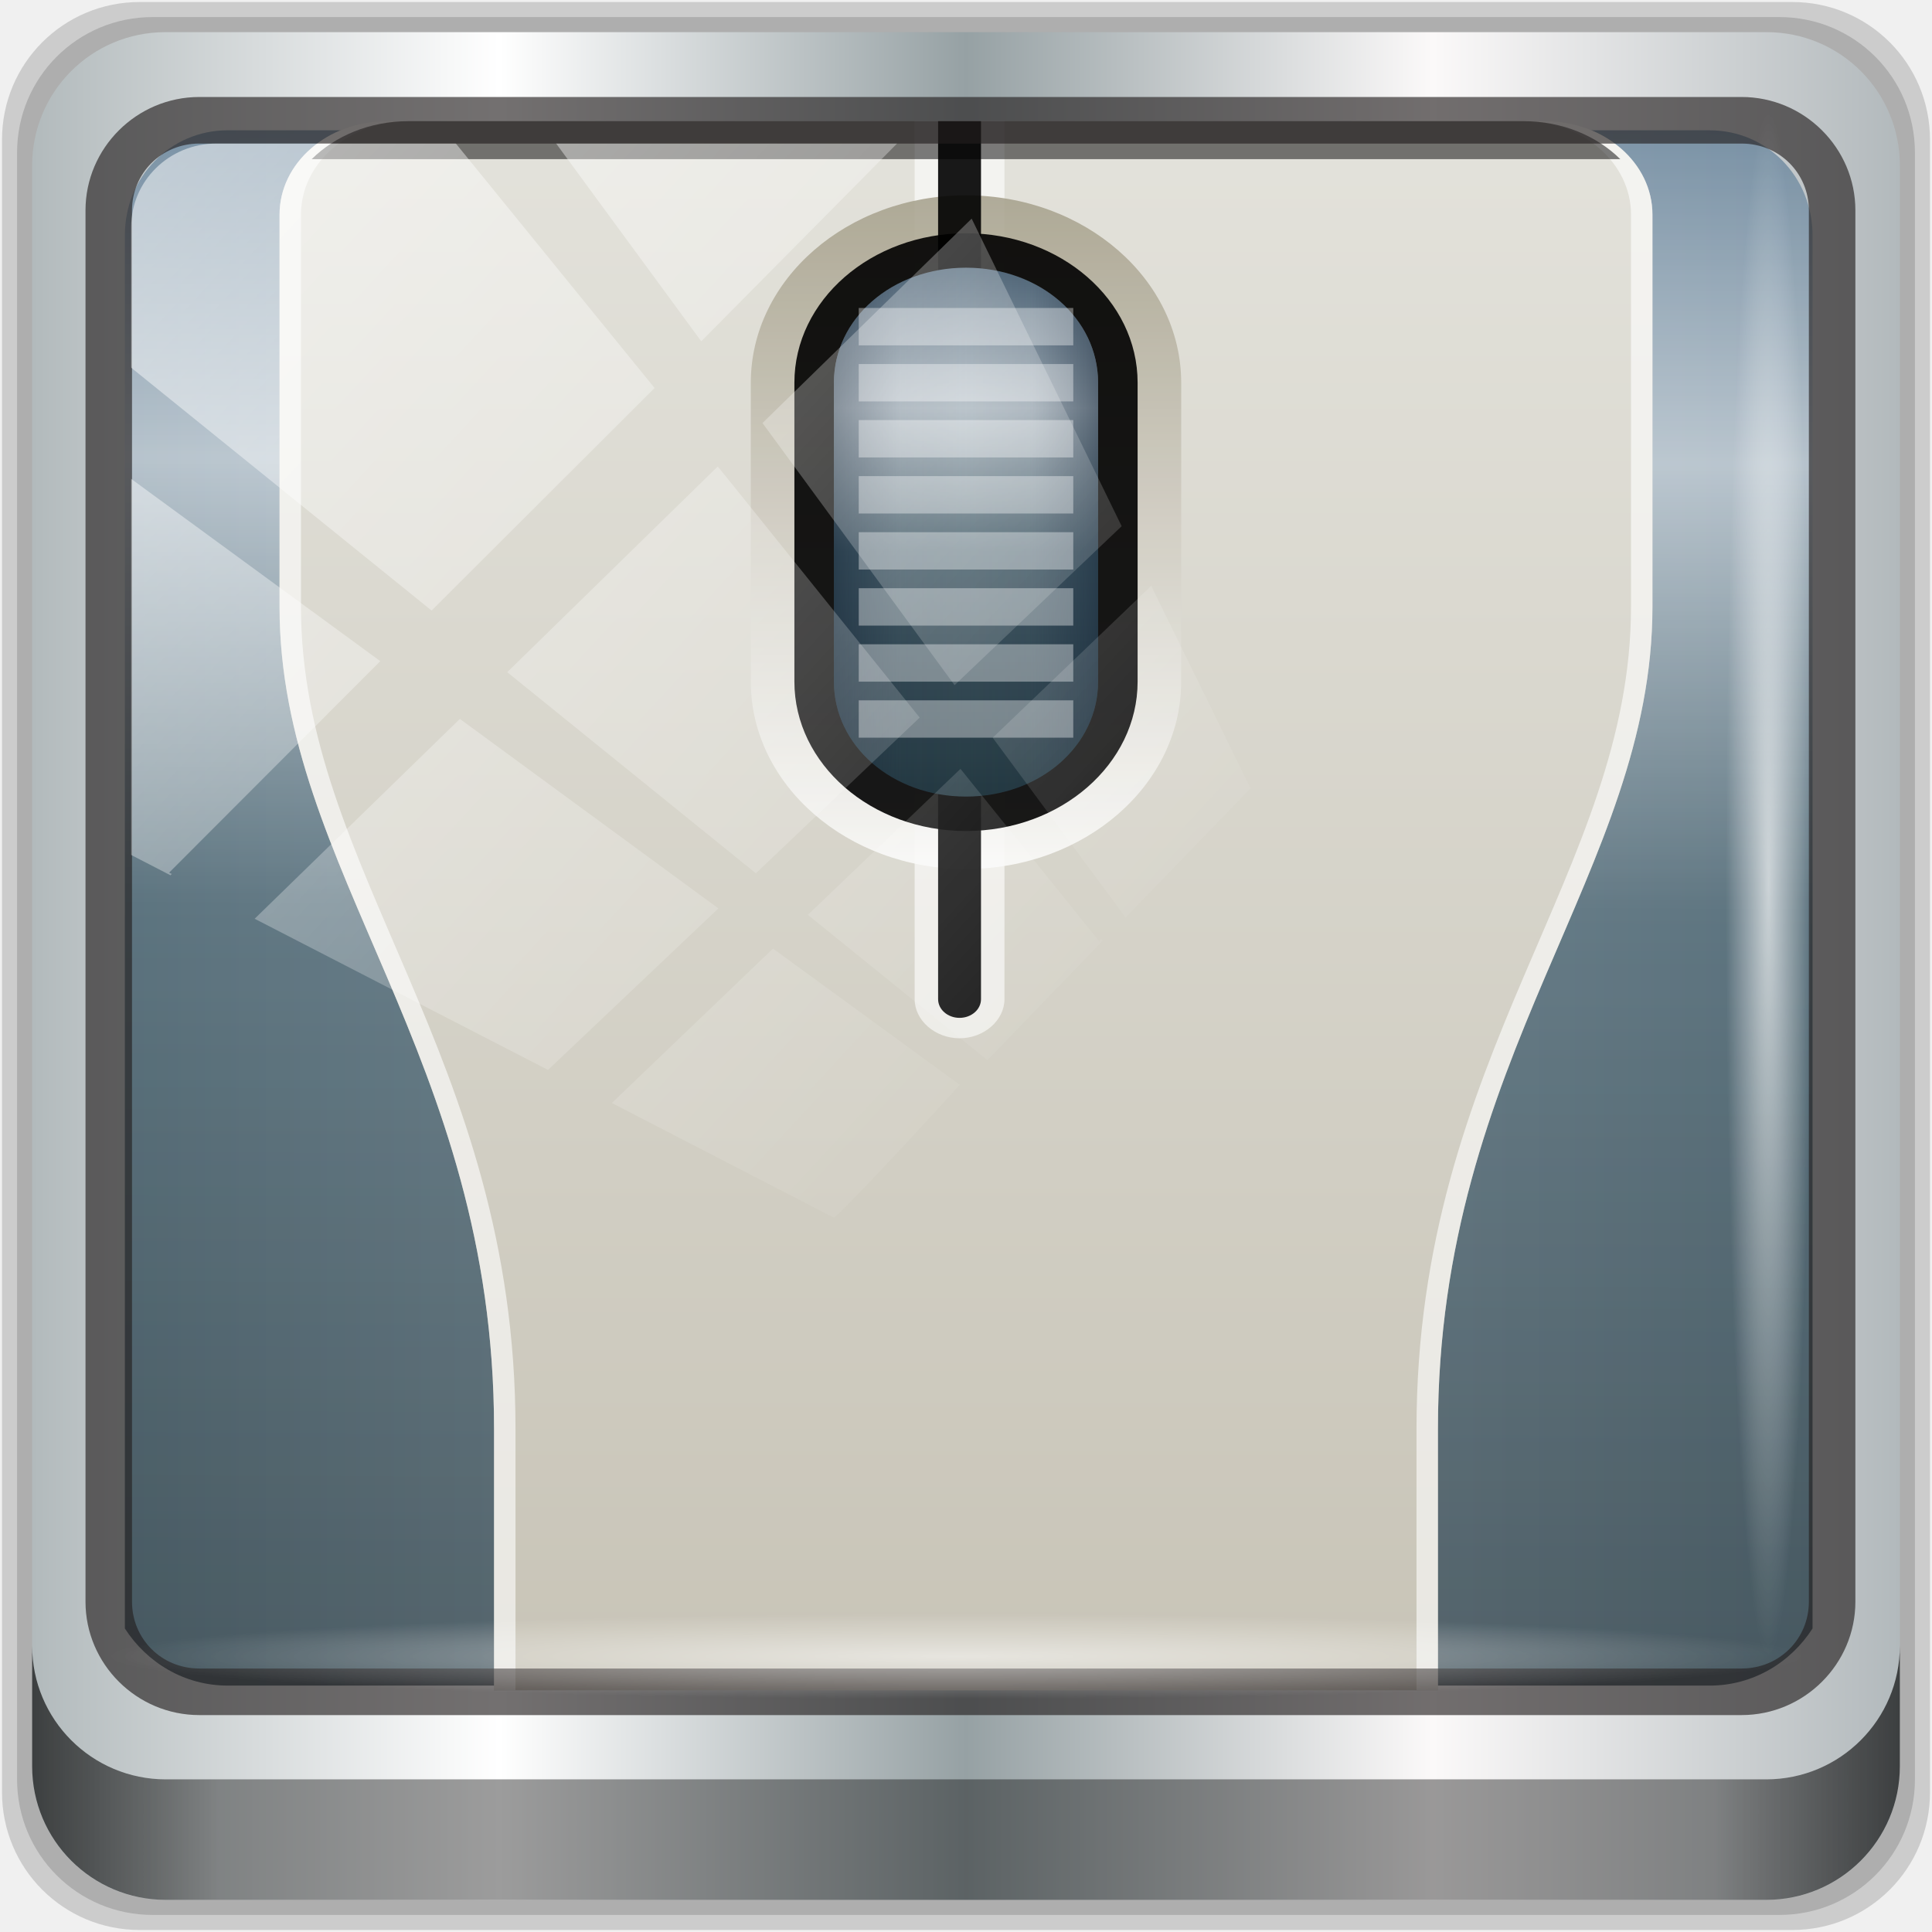
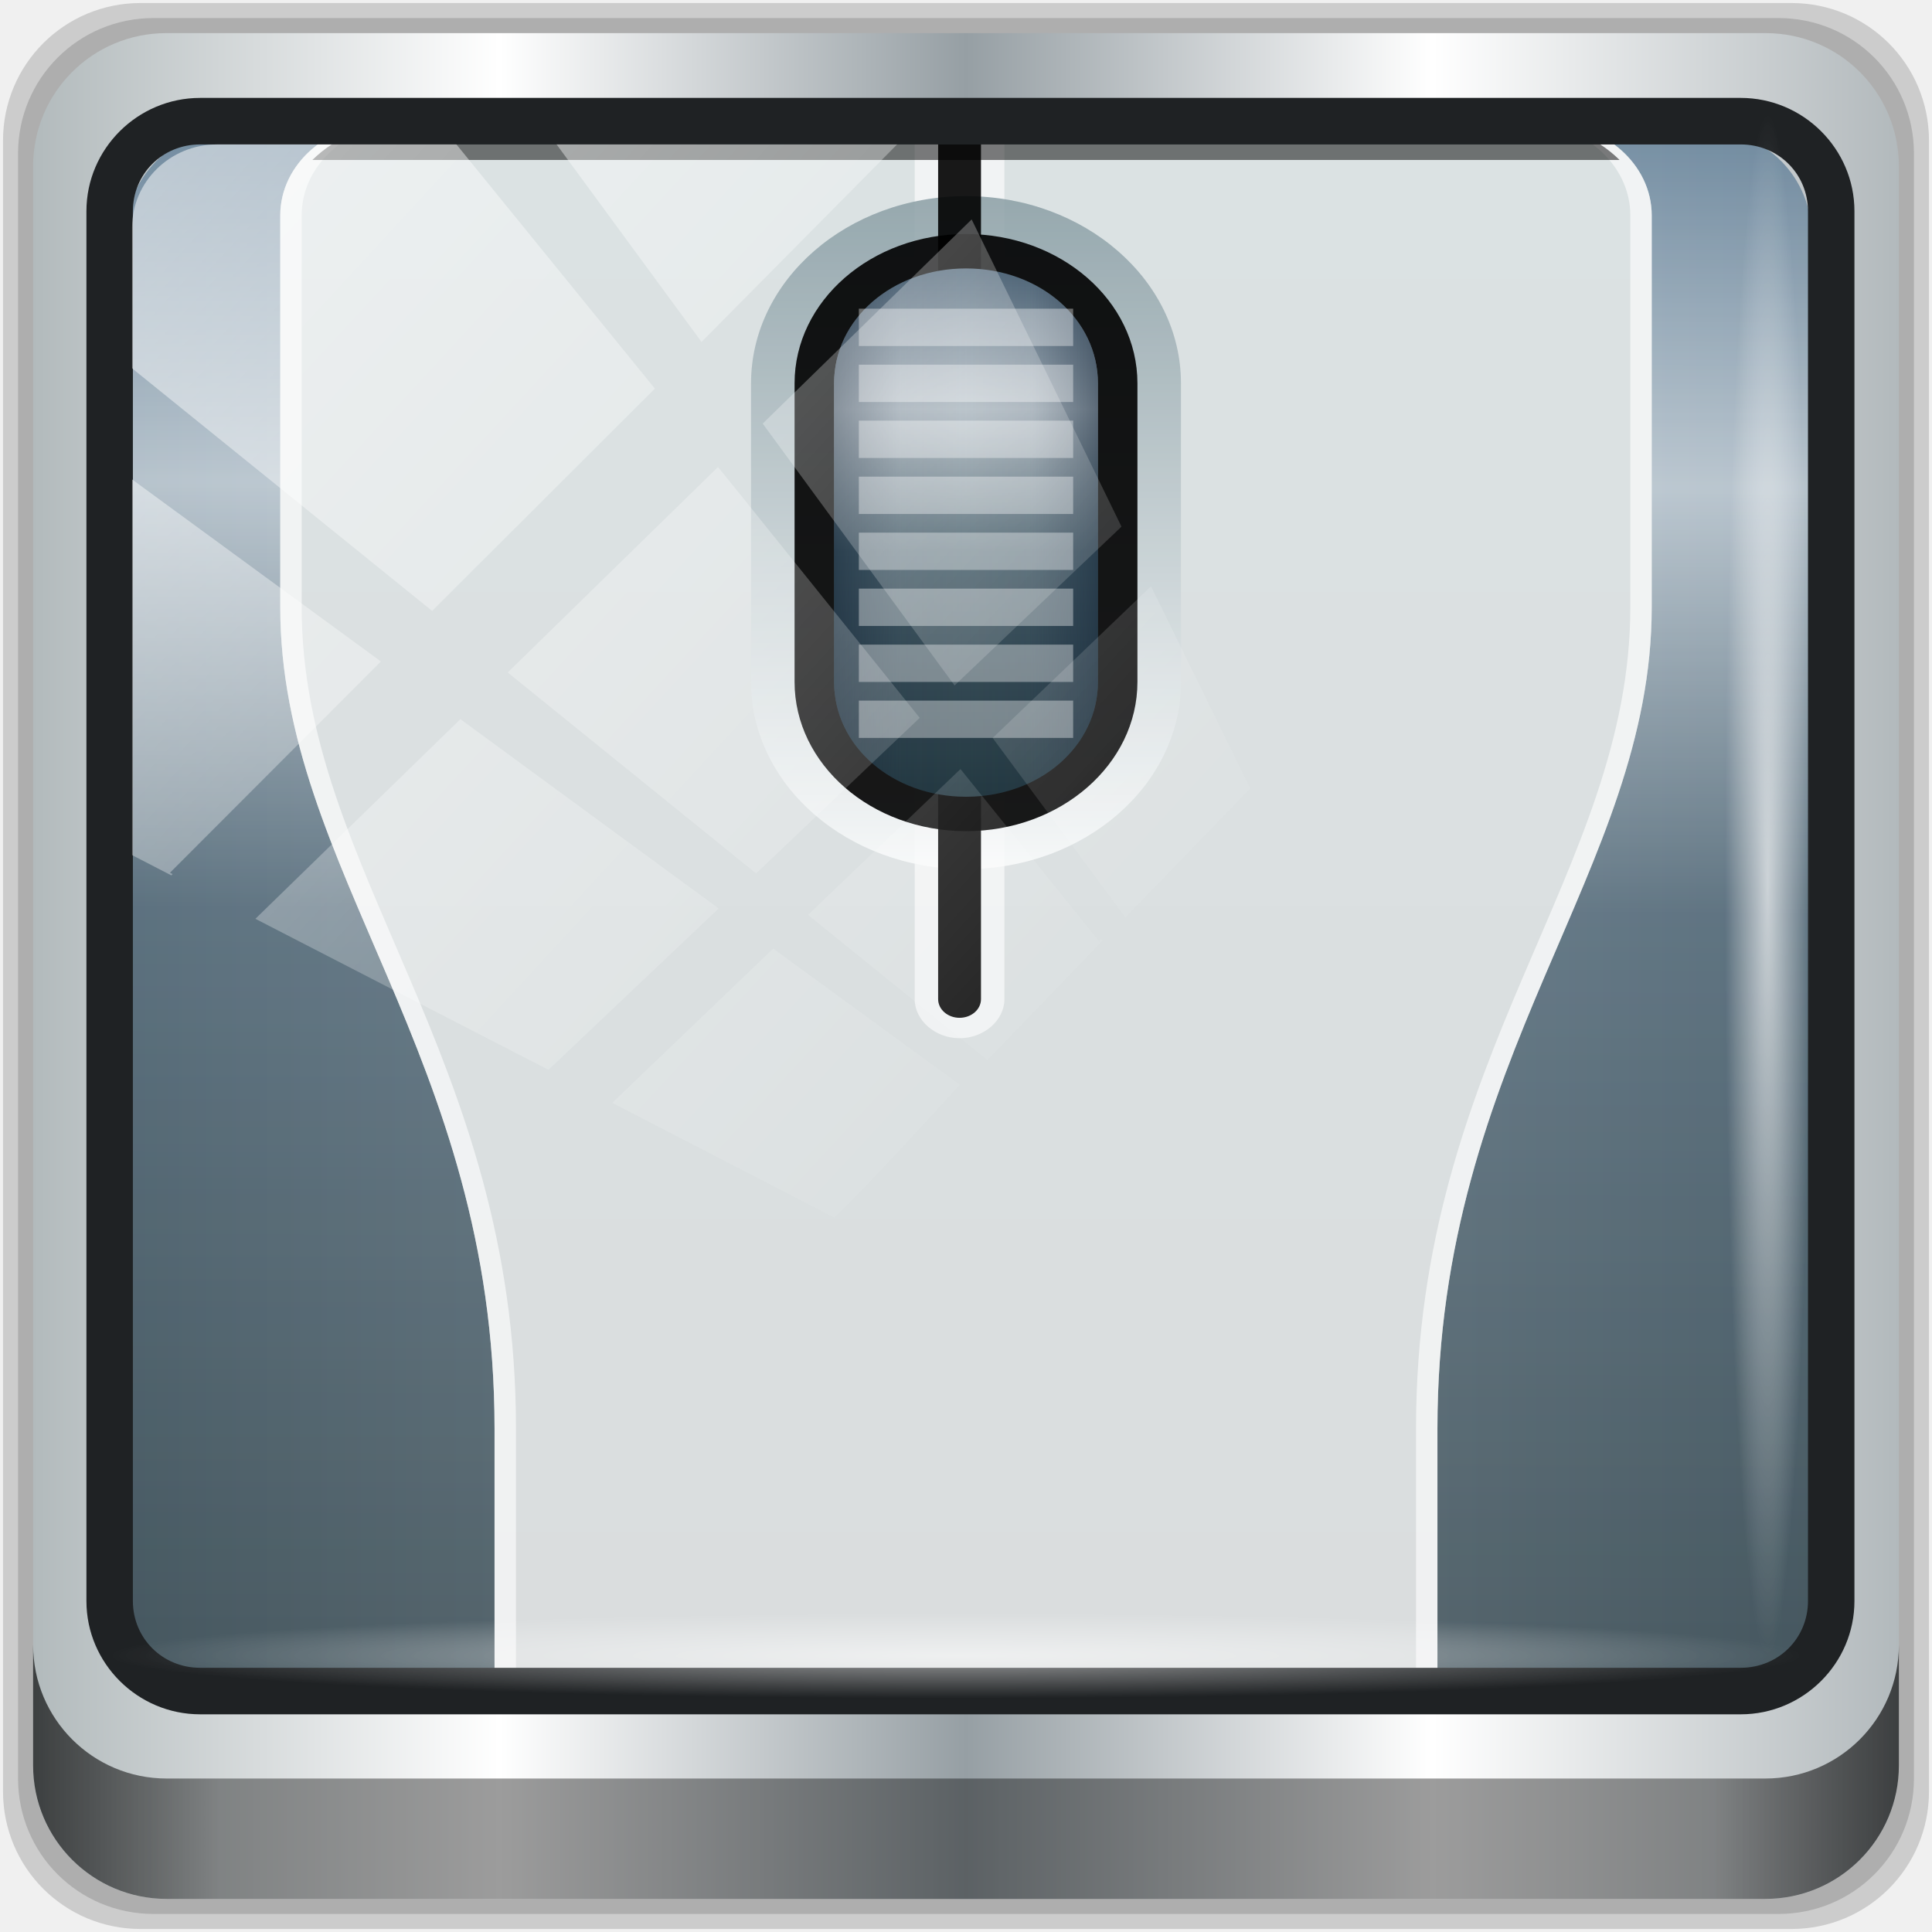
<svg xmlns="http://www.w3.org/2000/svg" xmlns:xlink="http://www.w3.org/1999/xlink" width="96" height="96" viewBox="0 0 96 96" version="1.1" id="svg1072">
  <defs id="defs1066">
-     <linearGradient y2="47" x2="90" y1="47" x1="6" gradientTransform="matrix(1.107143,0,0,1.107143,-4.993903,-3.620687)" gradientUnits="userSpaceOnUse" id="linearGradient4071" xlink:href="#linearGradient6139-0" />
+     <linearGradient y2="47" x2="90" y1="47" x1="6" gradientTransform="matrix(1.105987,0,0,1.105987,-4.988534,-3.516265)" gradientUnits="userSpaceOnUse" id="linearGradient4071" xlink:href="#linearGradient6139-0" />
    <linearGradient id="linearGradient6139-0">
      <stop style="stop-color:#b2babc;stop-opacity:1" offset="0" id="stop6141-2" />
      <stop id="stop6151-0" offset="0.25" style="stop-color:#ffffff;stop-opacity:1;" />
-       <stop id="stop6147-1" offset="0.5" style="stop-color:#96a1a4;stop-opacity:1" />
-       <stop style="stop-color:#fbf9f9;stop-opacity:1;" offset="0.75" id="stop6149-4" />
+       <stop id="stop6147-1" offset="0.5" style="stop-color:#969fa4;stop-opacity:1" />
+       <stop style="stop-color:#ffffff;stop-opacity:1" offset="0.75" id="stop6149-4" />
      <stop style="stop-color:#b2b9bc;stop-opacity:1" offset="1" id="stop6143-4" />
    </linearGradient>
-     <linearGradient xlink:href="#linearGradient897" id="linearGradient1090" x1="57" y1="4.084" x2="56.669" y2="81.603" gradientUnits="userSpaceOnUse" />
+     <linearGradient xlink:href="#linearGradient897" id="linearGradient1090" x1="57" y1="4.084" x2="56.669" y2="81.603" gradientUnits="userSpaceOnUse" gradientTransform="matrix(0.9989562,0,0,0.9989562,1.5548704e-4,0.1006423)" />
    <linearGradient gradientTransform="matrix(1.046631,0,0,1.046631,-4.381839,-2.308219)" x1="48" y1="14" x2="48" gradientUnits="userSpaceOnUse" y2="42" id="linearGradient897">
      <stop style="stop-color:#4b6d89;stop-opacity:1" id="stop889" offset="0" stop-color="#949494" />
      <stop style="stop-color:#b4c2cd;stop-opacity:1" id="stop891" offset="0.263" stop-color="#aeaeae" />
-       <stop style="stop-color:#405c6a;stop-opacity:1" id="stop893" offset="0.537" stop-color="#828282" />
+       <stop style="stop-color:#40596a;stop-opacity:1" id="stop893" offset="0.537" stop-color="#828282" />
      <stop style="stop-color:#243943;stop-opacity:1" id="stop895" offset="1" stop-color="#4d4d4d" />
    </linearGradient>
    <linearGradient xlink:href="#ae" id="linearGradient1082" gradientUnits="userSpaceOnUse" gradientTransform="matrix(1.068142,0,0,1.046631,-80.8879,115.4749)" x1="48" y1="90" x2="48" y2="5.988" />
    <linearGradient id="ae" y2="5.988" gradientUnits="userSpaceOnUse" x2="48" y1="90" x1="48" gradientTransform="matrix(1.046631,0,0,1.046631,-4.381839,-2.308219)">
-       <stop stop-color="#c8c4b7" offset="0" id="stop28" />
-       <stop stop-color="#e3e2db" offset="1" id="stop30" />
+       <stop stop-color="#c8c4b7" offset="0" id="stop28" style="stop-color:#daddde;stop-opacity:1" />
+       <stop stop-color="#e3e2db" offset="1" id="stop30" style="stop-color:#dbe2e3;stop-opacity:1" />
    </linearGradient>
    <linearGradient xlink:href="#z" id="linearGradient4426" gradientUnits="userSpaceOnUse" gradientTransform="matrix(1.068142,0,0,1.046631,-80.8879,115.4749)" x1="48" y1="8" x2="48" y2="48" />
    <linearGradient id="z" y2="48" gradientUnits="userSpaceOnUse" x2="48" y1="8" x1="48" gradientTransform="matrix(1.046631,0,0,1.046631,-4.381839,-2.308219)">
-       <stop stop-color="#a49e89" offset="0" id="stop67" />
+       <stop stop-color="#a49e89" offset="0" id="stop67" style="stop-color:#899da4;stop-opacity:1" />
      <stop stop-color="#fff" offset="1" id="stop69" />
    </linearGradient>
    <linearGradient xlink:href="#linearGradient894" id="linearGradient4428" gradientUnits="userSpaceOnUse" gradientTransform="matrix(1.068142,0,0,1.046631,-80.8879,115.4749)" x1="48" y1="14" x2="48" y2="42" />
    <linearGradient id="linearGradient894" y2="42" gradientUnits="userSpaceOnUse" x2="48" y1="14" x1="48" gradientTransform="matrix(1.046631,0,0,1.046631,-4.381839,-2.308219)">
      <stop stop-color="#949494" offset="0" id="stop886" style="stop-color:#566c7e;stop-opacity:1" />
      <stop stop-color="#aeaeae" offset="0.263" id="stop888" style="stop-color:#a8b4bd;stop-opacity:1" />
      <stop stop-color="#828282" offset="0.537" id="stop890" style="stop-color:#435b67;stop-opacity:1" />
      <stop stop-color="#4d4d4d" offset="1" id="stop892" style="stop-color:#243943;stop-opacity:1" />
    </linearGradient>
    <linearGradient xlink:href="#ab" id="linearGradient4430" gradientUnits="userSpaceOnUse" gradientTransform="matrix(1.068142,0,0,1.046631,-80.8879,115.4749)" spreadMethod="reflect" x1="41.844" y1="28" x2="48" y2="28" />
    <linearGradient id="ab" y2="28" spreadMethod="reflect" gradientUnits="userSpaceOnUse" x2="48" y1="28" x1="41.844" gradientTransform="matrix(1.046631,0,0,1.046631,-4.381839,-2.308219)">
      <stop offset="0" id="stop51" style="stop-color:#122335;stop-opacity:1;" />
      <stop stop-opacity=".163" offset="0.5" id="stop53" style="stop-color:#1c2d42;stop-opacity:0.163;" />
      <stop stop-opacity="0" offset="1" id="stop55" style="stop-color:#18232f;stop-opacity:0;" />
    </linearGradient>
    <linearGradient xlink:href="#b" id="linearGradient4468" gradientUnits="userSpaceOnUse" gradientTransform="matrix(1.068142,0,0,1.046631,-80.8879,115.4749)" x1="40" y1="8" x2="40" y2="64" />
    <linearGradient id="b" stop-color="#fff">
      <stop offset="0" id="stop12" />
      <stop stop-opacity="0" offset="1" id="stop14" style="stop-color:#ffffff;stop-opacity:0.172;" />
    </linearGradient>
-     <linearGradient gradientUnits="userSpaceOnUse" y2="88.172" x2="94.5" y1="88.172" x1="1.5" id="linearGradient4129" xlink:href="#linearGradient3832-0-6-1-1" gradientTransform="translate(0.1489535,0.415026)" />
+     <linearGradient gradientUnits="userSpaceOnUse" y2="88.172" x2="94.5" y1="88.172" x1="1.5" id="linearGradient4129" xlink:href="#linearGradient3832-0-6-1-1" gradientTransform="matrix(0.9989562,0,0,0.9989562,0.1489535,0.5152351)" />
    <linearGradient id="linearGradient3832-0-6-1-1">
      <stop id="stop3834-6-3-7-1" offset="0" style="stop-color:#000000;stop-opacity:1;" />
      <stop style="stop-color:#000000;stop-opacity:0.588;" offset="0.1" id="stop3872-2-4" />
      <stop id="stop3844-6-2-7-6" offset="0.9" style="stop-color:#000000;stop-opacity:0.588;" />
      <stop id="stop3836-5-0-2-9" offset="1" style="stop-color:#000000;stop-opacity:1;" />
    </linearGradient>
-     <radialGradient r="43.199" fy="44.893" fx="13.948" cy="44.893" cx="13.948" gradientTransform="matrix(0.9751338,0,0,0.04919072,34.04765,80.58172)" gradientUnits="userSpaceOnUse" id="radialGradient7462" xlink:href="#linearGradient3737" />
+     <radialGradient r="43.199" fy="44.893" fx="13.948" cy="44.893" cx="13.948" gradientTransform="matrix(0.9741159,0,0,0.04913937,34.01226,80.59825)" gradientUnits="userSpaceOnUse" id="radialGradient7462" xlink:href="#linearGradient3737" />
    <linearGradient id="linearGradient3737">
      <stop id="stop3739" style="stop-color:#ffffff;stop-opacity:1" offset="0" />
      <stop id="stop3741" style="stop-color:#ffffff;stop-opacity:0" offset="1" />
    </linearGradient>
-     <radialGradient r="43.199" fy="44.893" fx="13.948" cy="44.893" cx="13.948" gradientTransform="matrix(0.8883266,0,0,0.04919072,31.95952,-90.31726)" gradientUnits="userSpaceOnUse" id="radialGradient7464" xlink:href="#linearGradient3737" />
+     <radialGradient r="43.199" fy="44.893" fx="13.948" cy="44.893" cx="13.948" gradientTransform="matrix(0.8873994,0,0,0.04913937,32.0268,-90.22314)" gradientUnits="userSpaceOnUse" id="radialGradient7464" xlink:href="#linearGradient3737" />
    <linearGradient y2="14.514" x2="50.528" y1="-28.642" x1="2.771" gradientUnits="userSpaceOnUse" id="linearGradient4767" xlink:href="#linearGradient3737" />
    <clipPath clipPathUnits="userSpaceOnUse" id="clipPath4156-4-1">
      <path style="opacity:0.6;fill:#ffffff;fill-opacity:1;stroke:none" d="m 27.046,-55.695 -14.214,13.321 h 0.061 l 15.653,21.771 10.231,-10.546 C 38.562,-32.302 27.468,-54.819 27.046,-55.695 Z M 9.647,-39.383 -5.241,-25.321 15.988,-7.806 26.372,-18.383 Z m 31.491,12.951 -9.741,9.714 8.945,12.458 7.781,-7.555 z m -49.84,4.379 -13.754,12.982 26.283,13.846 0.061,-0.062 -0.123,-0.062 L 13.599,-5.401 -8.702,-22.053 Z m 38.015,7.401 -9.803,9.775 11.579,9.559 7.628,-7.401 -8.669,-11.009 z m 20.187,5.674 -7.383,7.216 6.188,8.542 5.82,-6.137 z m -32.195,6.322 -9.557,9.498 13.662,7.185 7.934,-7.678 z m 23.312,2.374 -7.107,6.938 8.363,6.907 5.361,-5.674 -0.061,-0.092 -0.092,0.123 -6.464,-8.203 z m -8.73,8.542 -7.505,7.339 10.354,5.458 c 1.397,-1.321 5.675,-6.123 5.851,-6.322 z" id="path4158-0-8" />
    </clipPath>
+     <linearGradient xlink:href="#ae" id="linearGradient911" gradientUnits="userSpaceOnUse" gradientTransform="matrix(1.068142,0,0,1.046631,-80.8879,115.4749)" x1="48" y1="90" x2="48" y2="5.988" />
  </defs>
  <g id="layer1" transform="translate(0,-1026.52)">
    <g transform="matrix(0.9979167,0,0,0.9979167,-0.0486458,1026.206)" style="display:inline" id="g920">
-       <path id="path3288" d="M 89.292,0.415 H 7.006 c -3.799,0 -6.857,3.058 -6.857,6.857 V 89.558 c 0,3.799 3.058,6.857 6.857,6.857 H 89.292 c 3.799,0 6.857,-3.058 6.857,-6.857 V 7.272 c 0,-3.799 -3.058,-6.857 -6.857,-6.857 z" style="display:inline;opacity:0.15;fill:#000000;fill-opacity:1;fill-rule:nonzero;stroke:none" />
-       <path style="display:inline;opacity:0.15;fill:#000000;fill-opacity:1;fill-rule:nonzero;stroke:none" d="M 88.649,1.165 H 7.649 c -3.739,0 -6.75,3.01 -6.75,6.75 V 88.915 c 0,3.74 3.011,6.75 6.75,6.75 H 88.649 c 3.74,0 6.75,-3.01 6.75,-6.75 V 7.915 c 0,-3.739 -3.01,-6.75 -6.75,-6.75 z" id="path4085" />
-       <path id="rect4251-1" d="M 88.006,1.915 H 8.292 c -3.68,0 -6.643,2.963 -6.643,6.643 V 88.272 c 0,3.68 2.963,6.643 6.643,6.643 H 88.006 c 3.68,0 6.643,-2.963 6.643,-6.643 V 8.558 c 0,-3.68 -2.963,-6.643 -6.643,-6.643 z" style="display:inline;fill:url(#linearGradient4071);fill-opacity:1;fill-rule:nonzero;stroke:none" />
-       <path id="path3400-6" d="m 11.39,6.802 c -2.856,0 -5.124,2.315 -5.124,5.23 v 21.674 7.323 40.373 c 1.097,1.704 2.969,2.844 5.124,2.844 h 4.099 65.589 4.099 c 2.155,0 4.027,-1.14 5.124,-2.844 V 41.029 33.706 12.033 c 0,-2.916 -2.268,-5.23 -5.124,-5.23 z" style="display:inline;opacity:0.779;fill:url(#linearGradient1090);fill-opacity:1;fill-rule:nonzero;stroke:none;stroke-width:1.035" />
-       <g style="display:inline" id="g980" transform="matrix(1,0,0,0.8887122,77.76604,-101.8562)">
-         <path d="m -58.457,121.755 c -2.95,0 -5.341,2.343 -5.341,5.233 v 21.979 c 0,14.765 10.681,25.119 10.681,46.052 v 14.653 h 46.998 v -14.653 c 0,-20.933 10.681,-31.287 10.681,-46.052 v -21.979 c 0,-2.89 -2.392,-5.233 -5.341,-5.233 z" id="path88" style="fill:url(#linearGradient1082);stroke-width:1.01" />
-         <path d="m -32.174,121.755 v 49.159 c 8.4e-5,0.012 0,0.039 0,0.033 0,1.19 1.022,2.191 2.236,2.191 1.214,0 2.236,-1.002 2.236,-2.191 0,0.006 -8.4e-5,-0.021 0,-0.033 8.4e-5,-0.012 9.22e-4,-0.004 0,-0.033 v -49.127 h -4.473 z" id="path90" style="opacity:0.6;fill:#ffffff;stroke-width:1.01" />
-         <path d="m -29.617,125.909 c -5.907,0 -10.715,4.711 -10.715,10.499 v 16.746 c 0,5.788 4.808,10.499 10.715,10.499 5.907,0 10.715,-4.711 10.715,-10.499 v -16.746 c 0,-5.788 -4.808,-10.499 -10.715,-10.499 z" id="path92" style="opacity:0.9;fill:url(#linearGradient4426);stroke-width:1.01" />
-         <path d="m -31.006,121.755 v 49.159 c -3.65e-4,0.011 0,0.021 0,0.033 0,0.578 0.478,1.047 1.068,1.047 0.59,0 1.068,-0.469 1.068,-1.047 0,-0.011 3.66e-4,-0.021 0,-0.033 v -49.159 z" id="path94" style="opacity:0.9;stroke-width:1.01" />
-         <rect rx="8.545" ry="8.373" height="33.492" width="17.09" y="128.034" x="-38.162" id="rect96" style="opacity:0.9;stroke-width:1.01" />
-         <path d="m -29.617,129.964 c -3.674,0 -6.576,2.844 -6.576,6.443 v 16.746 c 0,3.6 2.902,6.443 6.576,6.443 3.674,0 6.576,-2.844 6.576,-6.443 v -16.746 c 0,-3.599 -2.902,-6.443 -6.575,-6.443 z" id="path98" style="opacity:0.99;fill:url(#linearGradient4428);fill-opacity:1;stroke-width:1.01" />
-         <path d="m -29.617,129.964 c -3.674,0 -6.576,2.844 -6.576,6.443 v 16.746 c 0,3.6 2.902,6.443 6.576,6.443 3.674,0 6.576,-2.844 6.576,-6.443 v -16.746 c 0,-3.599 -2.902,-6.443 -6.575,-6.443 z" id="path100" style="opacity:0.5;fill:url(#linearGradient4430);stroke-width:1.01" />
-         <path id="rect102" style="opacity:0.369;fill:#ffffff;fill-opacity:1;stroke-width:1.01" d="m -34.958,132.221 v 1.047 1.047 h 10.682 v -1.047 -1.047 z m 0,3.141 v 1.047 1.047 h 10.682 v -1.047 -1.047 z m 0,3.139 v 1.047 1.047 h 10.682 v -1.047 -1.047 z m 0,3.141 v 1.047 1.047 h 10.682 v -1.047 -1.047 z m 0,3.141 v 1.047 1.045 h 10.682 v -1.045 -1.047 z m 0,3.139 v 1.047 1.047 h 10.682 v -1.047 -1.047 z m 0,3.141 v 1.047 1.047 h 10.682 v -1.047 -1.047 z m 0,3.141 v 1.045 1.047 h 10.682 v -1.047 -1.045 z" />
-         <path d="m -58.457,121.755 c -2.95,0 -5.341,2.343 -5.341,5.233 v 21.979 c 0,14.765 10.681,25.119 10.681,46.052 v 14.653 h 1.068 v -14.653 c 0,-20.933 -10.681,-31.287 -10.681,-46.052 v -21.979 c 0,-2.89 2.391,-5.233 5.341,-5.233 z" id="path138" style="opacity:0.6;fill:#ffffff;stroke-width:1.01" />
-         <path d="m -0.777,121.755 c 2.95,0 5.341,2.343 5.341,5.233 v 21.979 c 0,14.765 -10.681,25.119 -10.681,46.052 v 14.653 h -1.068 v -14.653 c 0,-20.933 10.681,-31.287 10.681,-46.052 v -21.979 c 0,-2.89 -2.392,-5.233 -5.341,-5.233 z" id="path140" style="opacity:0.6;fill:#ffffff;stroke-width:1.01" />
-         <path d="m -57.389,121.755 c -1.92,0 -3.634,0.823 -4.807,2.126 H 2.961 c -1.173,-1.303 -2.886,-2.126 -4.807,-2.126 z m -0.668,87.885 c 0.216,0.021 0.445,0.032 0.668,0.032 h 55.543 c 0.222,0 0.452,-0.011 0.668,-0.033 H -58.056 Z" id="path142" style="opacity:0.5;fill:url(#linearGradient4468);stroke-width:1.01" />
+       <g id="g909" transform="translate(0.0501045,-0.05006599)">
+         <path style="display:inline;opacity:0.15;fill:#000000;fill-opacity:1;fill-rule:nonzero;stroke:none;stroke-width:0.999" d="M 89.199,0.515 H 6.999 c -3.795,0 -6.85,3.055 -6.85,6.85 V 89.565 c 0,3.795 3.055,6.85 6.85,6.85 H 89.199 c 3.795,0 6.85,-3.055 6.85,-6.85 V 7.365 c 0,-3.795 -3.055,-6.85 -6.85,-6.85 z" id="path3288" />
+         <path id="path4085" d="M 88.557,1.264 H 7.641 c -3.736,0 -6.743,3.007 -6.743,6.743 V 88.923 c 0,3.736 3.007,6.743 6.743,6.743 H 88.557 c 3.736,0 6.743,-3.007 6.743,-6.743 V 8.007 c 0,-3.736 -3.007,-6.743 -6.743,-6.743 z" style="display:inline;opacity:0.15;fill:#000000;fill-opacity:1;fill-rule:nonzero;stroke:none;stroke-width:0.999" />
+         <path style="display:inline;fill:url(#linearGradient4071);fill-opacity:1;fill-rule:nonzero;stroke:none;stroke-width:0.999" d="M 87.914,2.014 H 8.283 c -3.676,0 -6.636,2.96 -6.636,6.636 V 88.281 c 0,3.676 2.96,6.636 6.636,6.636 H 87.914 c 3.676,0 6.636,-2.96 6.636,-6.636 V 8.65 c 0,-3.676 -2.96,-6.636 -6.636,-6.636 z" id="rect4251-1" />
+         <path style="display:inline;opacity:0.779;fill:url(#linearGradient1090);fill-opacity:1;fill-rule:nonzero;stroke:none;stroke-width:1.034" d="m 11.379,6.896 c -2.854,0 -5.119,2.312 -5.119,5.225 v 21.651 7.315 40.33 c 1.096,1.702 2.966,2.841 5.119,2.841 h 4.095 65.52 4.095 c 2.153,0 4.023,-1.139 5.119,-2.841 V 41.087 33.772 12.121 c 0,-2.913 -2.265,-5.225 -5.119,-5.225 z" id="path3400-6" />
+         <g transform="matrix(0.9989562,0,0,0.8877845,77.68502,-101.6492)" id="g980" style="display:inline">
+           <path style="fill:url(#linearGradient911);stroke-width:1.01" id="path88" d="m -58.457,121.755 c -2.95,0 -5.341,2.343 -5.341,5.233 v 21.979 c 0,14.765 10.681,25.119 10.681,46.052 v 14.653 h 46.998 v -14.653 c 0,-20.933 10.681,-31.287 10.681,-46.052 v -21.979 c 0,-2.89 -2.392,-5.233 -5.341,-5.233 z" />
+           <path style="opacity:0.6;fill:#ffffff;stroke-width:1.01" id="path90" d="m -32.174,121.755 v 49.159 c 8.4e-5,0.012 0,0.039 0,0.033 0,1.19 1.022,2.191 2.236,2.191 1.214,0 2.236,-1.002 2.236,-2.191 0,0.006 -8.4e-5,-0.021 0,-0.033 8.4e-5,-0.012 9.22e-4,-0.004 0,-0.033 v -49.127 h -4.473 z" />
+           <path style="opacity:0.9;fill:url(#linearGradient4426);stroke-width:1.01" id="path92" d="m -29.617,125.909 c -5.907,0 -10.715,4.711 -10.715,10.499 v 16.746 c 0,5.788 4.808,10.499 10.715,10.499 5.907,0 10.715,-4.711 10.715,-10.499 v -16.746 c 0,-5.788 -4.808,-10.499 -10.715,-10.499 z" />
+           <path style="opacity:0.9;stroke-width:1.01" id="path94" d="m -31.006,121.755 v 49.159 c -3.65e-4,0.011 0,0.021 0,0.033 0,0.578 0.478,1.047 1.068,1.047 0.59,0 1.068,-0.469 1.068,-1.047 0,-0.011 3.66e-4,-0.021 0,-0.033 v -49.159 z" />
+           <rect style="opacity:0.9;stroke-width:1.01" id="rect96" x="-38.162" y="128.034" width="17.09" height="33.492" ry="8.373" rx="8.545" />
+           <path style="opacity:0.99;fill:url(#linearGradient4428);fill-opacity:1;stroke-width:1.01" id="path98" d="m -29.617,129.964 c -3.674,0 -6.576,2.844 -6.576,6.443 v 16.746 c 0,3.6 2.902,6.443 6.576,6.443 3.674,0 6.576,-2.844 6.576,-6.443 v -16.746 c 0,-3.599 -2.902,-6.443 -6.575,-6.443 z" />
+           <path style="opacity:0.5;fill:url(#linearGradient4430);stroke-width:1.01" id="path100" d="m -29.617,129.964 c -3.674,0 -6.576,2.844 -6.576,6.443 v 16.746 c 0,3.6 2.902,6.443 6.576,6.443 3.674,0 6.576,-2.844 6.576,-6.443 v -16.746 c 0,-3.599 -2.902,-6.443 -6.575,-6.443 z" />
+           <path d="m -34.958,132.221 v 1.047 1.047 h 10.682 v -1.047 -1.047 z m 0,3.141 v 1.047 1.047 h 10.682 v -1.047 -1.047 z m 0,3.139 v 1.047 1.047 h 10.682 v -1.047 -1.047 z m 0,3.141 v 1.047 1.047 h 10.682 v -1.047 -1.047 z m 0,3.141 v 1.047 1.045 h 10.682 v -1.045 -1.047 z m 0,3.139 v 1.047 1.047 h 10.682 v -1.047 -1.047 z m 0,3.141 v 1.047 1.047 h 10.682 v -1.047 -1.047 z m 0,3.141 v 1.045 1.047 h 10.682 v -1.047 -1.045 z" style="opacity:0.369;fill:#ffffff;fill-opacity:1;stroke-width:1.01" id="rect102" />
+           <path style="opacity:0.6;fill:#ffffff;stroke-width:1.01" id="path138" d="m -58.457,121.755 c -2.95,0 -5.341,2.343 -5.341,5.233 v 21.979 c 0,14.765 10.681,25.119 10.681,46.052 v 14.653 h 1.068 v -14.653 c 0,-20.933 -10.681,-31.287 -10.681,-46.052 v -21.979 c 0,-2.89 2.391,-5.233 5.341,-5.233 z" />
+           <path style="opacity:0.6;fill:#ffffff;stroke-width:1.01" id="path140" d="m -0.777,121.755 c 2.95,0 5.341,2.343 5.341,5.233 v 21.979 c 0,14.765 -10.681,25.119 -10.681,46.052 v 14.653 h -1.068 v -14.653 c 0,-20.933 10.681,-31.287 10.681,-46.052 v -21.979 c 0,-2.89 -2.392,-5.233 -5.341,-5.233 z" />
+           <path style="opacity:0.5;fill:url(#linearGradient4468);stroke-width:1.01" id="path142" d="m -57.389,121.755 c -1.92,0 -3.634,0.823 -4.807,2.126 H 2.961 c -1.173,-1.303 -2.886,-2.126 -4.807,-2.126 z m -0.668,87.885 c 0.216,0.021 0.445,0.032 0.668,0.032 h 55.543 c 0.222,0 0.452,-0.011 0.668,-0.033 H -58.056 Z" />
+         </g>
+         <path id="path4989" d="m 9.964,5.24 c -3.113,0 -5.662,2.537 -5.662,5.64 v 69.206 c 0,3.103 2.549,5.64 5.662,5.64 H 86.675 c 3.113,0 5.662,-2.537 5.662,-5.64 V 10.88 c 0,-3.103 -2.549,-5.64 -5.662,-5.64 z m 0,2.317 H 86.675 c 1.886,0 3.349,1.479 3.349,3.323 v 69.206 c 0,1.845 -1.462,3.323 -3.349,3.323 H 9.964 c -1.886,0 -3.349,-1.479 -3.349,-3.323 V 10.88 c 0,-1.845 1.462,-3.323 3.349,-3.323 z" style="color:#000000;font-style:normal;font-variant:normal;font-weight:normal;font-stretch:normal;font-size:medium;line-height:normal;font-family:Sans;-inkscape-font-specification:Sans;text-indent:0;text-align:start;text-decoration:none;text-decoration-line:none;letter-spacing:normal;word-spacing:normal;text-transform:none;writing-mode:lr-tb;direction:ltr;baseline-shift:baseline;text-anchor:start;display:inline;overflow:visible;visibility:visible;fill:#1f2224;fill-opacity:1;stroke:none;stroke-width:2.373;marker:none;enable-background:accumulate" />
+         <path style="display:inline;opacity:0.658;fill:url(#linearGradient4129);fill-opacity:1;fill-rule:nonzero;stroke:none;stroke-width:0.999" d="m 1.647,82.274 v 5.994 c 0,3.676 2.973,6.649 6.649,6.649 H 87.901 c 3.676,0 6.649,-2.973 6.649,-6.649 v -5.994 c 0,3.676 -2.973,6.649 -6.649,6.649 H 8.297 c -3.676,0 -6.649,-2.973 -6.649,-6.649 z" id="path4118" />
+         <rect style="opacity:0.55;fill:url(#radialGradient7462);fill-opacity:1;stroke:none;stroke-width:0.999" id="rect4131" width="84.162" height="4.246" x="5.518" y="80.681" rx="0" ry="4.246" />
+         <rect ry="4.246" rx="0" y="-90.14" x="6.069" height="4.246" width="76.67" id="rect4141" style="opacity:0.669;fill:url(#radialGradient7464);fill-opacity:1;stroke:none;stroke-width:0.999" transform="rotate(90)" />
+         <rect transform="matrix(1.068129,0,0,1.046589,4.439697,38.95406)" style="opacity:0.508;fill:url(#linearGradient4767);fill-opacity:1;stroke:none" id="rect4146" width="75.966" height="69.024" x="2" y="-30" rx="3.957" ry="3.957" clip-path="url(#clipPath4156-4-1)" />
      </g>
-       <path style="color:#000000;font-style:normal;font-variant:normal;font-weight:normal;font-stretch:normal;font-size:medium;line-height:normal;font-family:Sans;-inkscape-font-specification:Sans;text-indent:0;text-align:start;text-decoration:none;text-decoration-line:none;letter-spacing:normal;word-spacing:normal;text-transform:none;writing-mode:lr-tb;direction:ltr;baseline-shift:baseline;text-anchor:start;display:inline;overflow:visible;visibility:visible;fill:#241f1f;fill-opacity:0.633;stroke:none;stroke-width:2.376;marker:none;enable-background:accumulate" d="m 9.974,5.144 c -3.117,0 -5.668,2.54 -5.668,5.646 v 69.278 c 0,3.106 2.551,5.646 5.668,5.646 H 86.766 c 3.117,0 5.668,-2.54 5.668,-5.646 V 10.79 c 0,-3.106 -2.551,-5.646 -5.668,-5.646 z m 0,2.319 H 86.766 c 1.888,0 3.352,1.48 3.352,3.327 v 69.278 c 0,1.846 -1.464,3.327 -3.352,3.327 H 9.974 c -1.888,0 -3.352,-1.48 -3.352,-3.327 V 10.79 c 0,-1.846 1.464,-3.327 3.352,-3.327 z" id="path4989" />
-       <path id="path4118" d="m 1.649,82.259 v 6 c 0,3.68 2.976,6.656 6.656,6.656 H 87.993 c 3.68,0 6.656,-2.976 6.656,-6.656 v -6 c 0,3.68 -2.976,6.656 -6.656,6.656 H 8.305 c -3.68,0 -6.656,-2.976 -6.656,-6.656 z" style="display:inline;opacity:0.658;fill:url(#linearGradient4129);fill-opacity:1;fill-rule:nonzero;stroke:none" />
-       <rect ry="4.25" rx="0" y="80.665" x="5.524" height="4.25" width="84.25" id="rect4131" style="opacity:0.55;fill:url(#radialGradient7462);fill-opacity:1;stroke:none" />
-       <rect transform="rotate(90)" style="opacity:0.669;fill:url(#radialGradient7464);fill-opacity:1;stroke:none" id="rect4141" width="76.75" height="4.25" x="5.975" y="-90.234" rx="0" ry="4.25" />
-       <rect clip-path="url(#clipPath4156-4-1)" ry="3.957" rx="3.957" y="-30" x="2" height="69.024" width="75.966" id="rect4146" style="opacity:0.508;fill:url(#linearGradient4767);fill-opacity:1;stroke:none" transform="matrix(1.069245,0,0,1.047683,4.44418,38.89401)" />
    </g>
  </g>
</svg>
